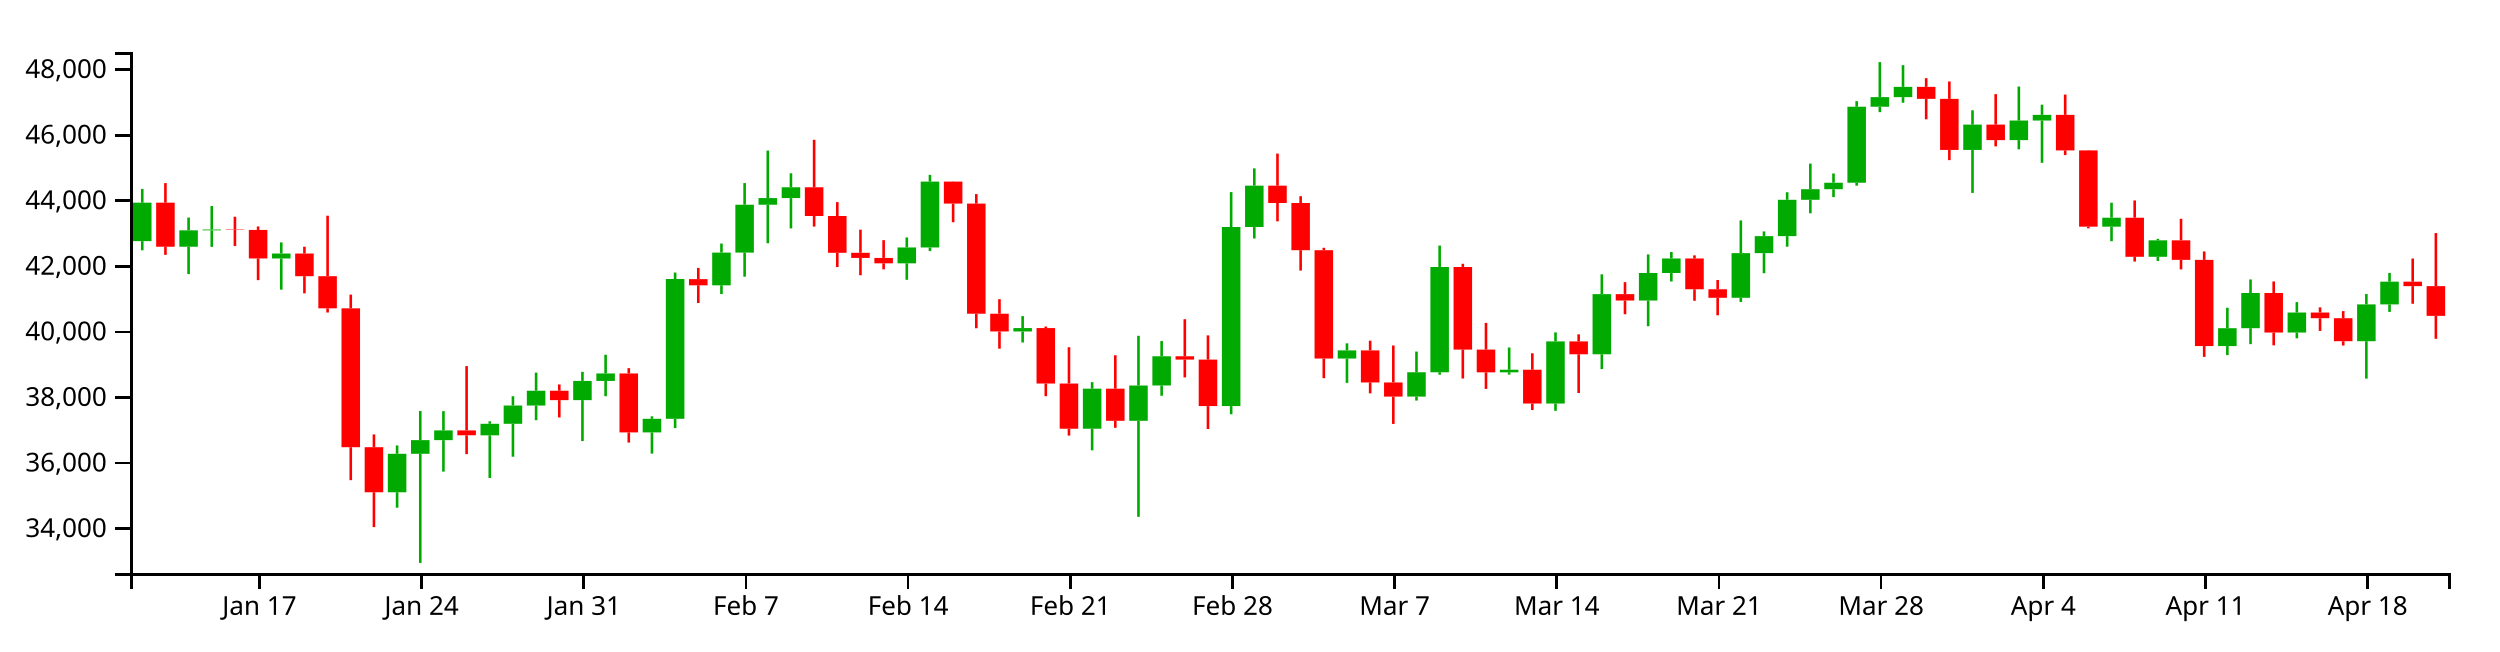
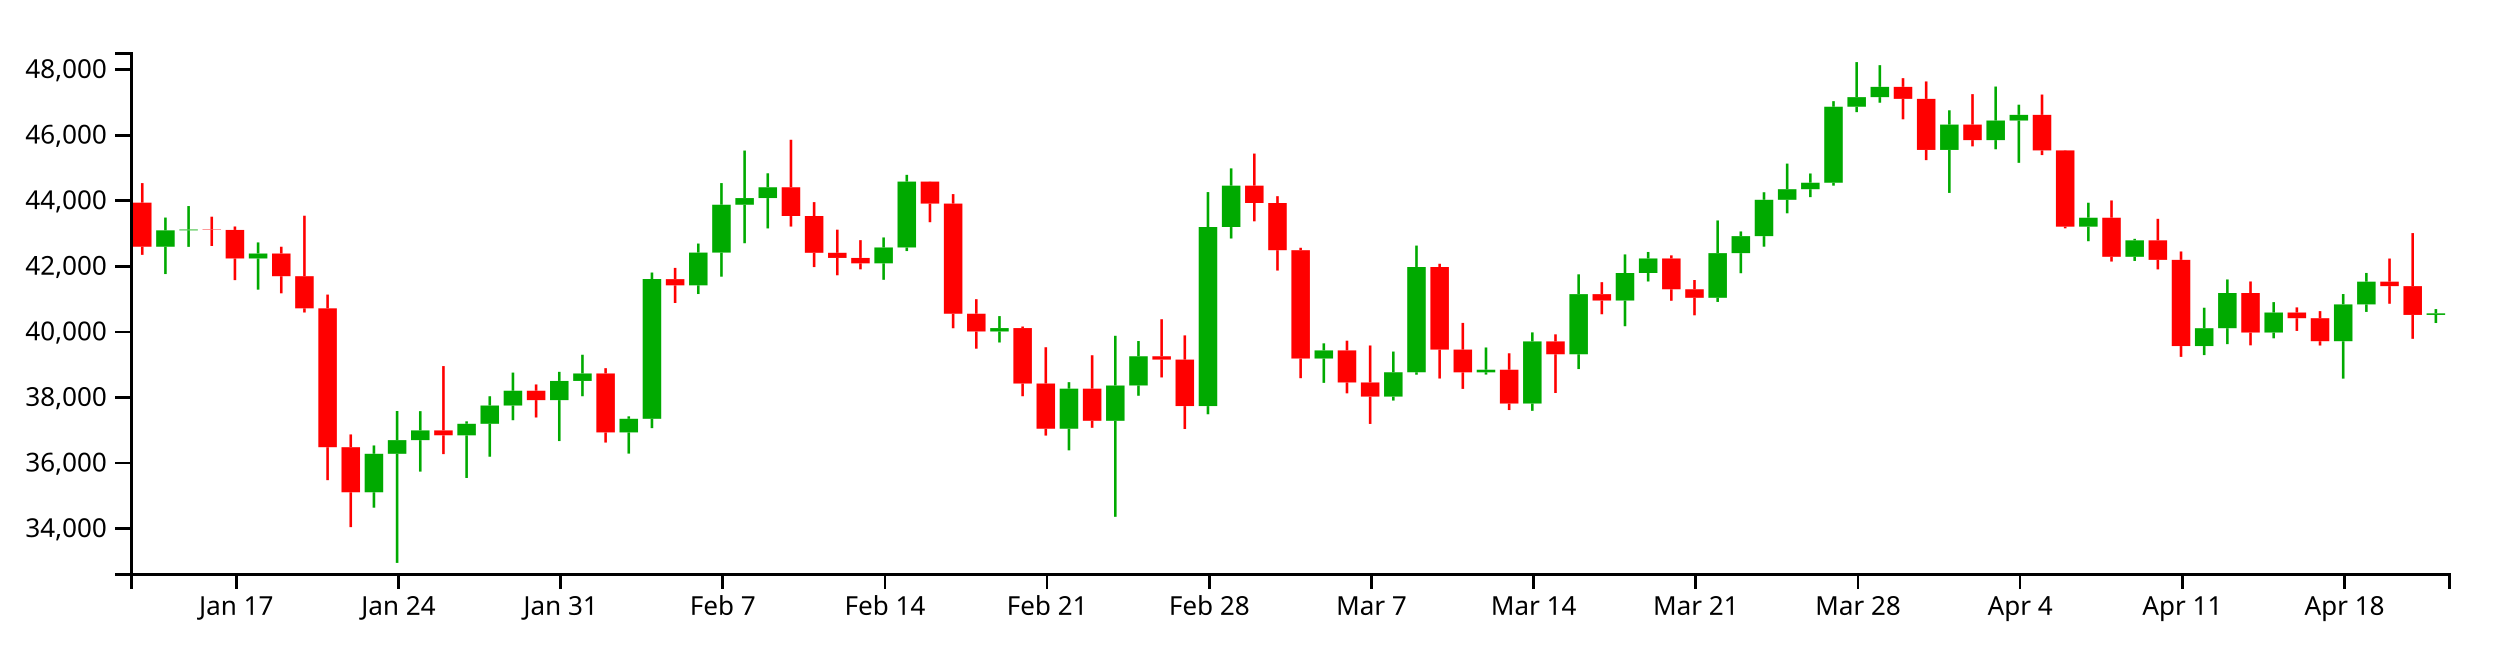
<svg xmlns="http://www.w3.org/2000/svg" version="1.1" width="960" height="250">
  <g transform="translate(50,20)">
    <style>.axis path,.axis line{fill:none;stroke:#000;shape-rendering:crispEdges;}path.candle{stroke:#000000;}path.candle.body{stroke-width:0;}path.candle.up{fill:#00AA00;stroke:#00AA00;}path.candle.down{fill:#FF0000;stroke:#FF0000;}</style>
    <g class="candlestick">
      <g class="data">
-         <path class="candle body up" d="M 1.068 72.603 l 7.117 0 L 8.185 57.829 l -7.117 0 L 1.068 72.603 M 18.86 74.756 l 7.117 0 L 25.978 68.44 l -7.117 0 L 18.86 74.756 M 27.757 68.44 l 7.117 0 L 34.874 68.133 l -7.117 0 L 27.757 68.44 M 54.446 79.247 l 7.117 0 L 61.563 77.353 l -7.117 0 L 54.446 79.247 M 98.928 169.028 l 7.117 0 L 106.046 154.257 l -7.117 0 L 98.928 169.028 M 107.825 154.257 l 7.117 0 L 114.942 149.021 l -7.117 0 L 107.825 154.257 M 116.721 149.021 l 7.117 0 L 123.838 145.269 l -7.117 0 L 116.721 149.021 M 134.514 147.172 l 7.117 0 L 141.631 142.728 l -7.117 0 L 134.514 147.172 M 143.411 142.728 l 7.117 0 L 150.528 135.722 l -7.117 0 L 143.411 142.728 M 152.307 135.722 l 7.117 0 L 159.424 130.052 l -7.117 0 L 152.307 135.722 M 170.1 133.642 l 7.117 0 L 177.217 126.274 l -7.117 0 L 170.1 133.642 M 178.996 126.274 l 7.117 0 L 186.114 123.407 l -7.117 0 L 178.996 126.274 M 196.789 146.049 l 7.117 0 L 203.906 140.821 l -7.117 0 L 196.789 146.049 M 205.686 140.816 l 7.117 0 L 212.803 87.147 l -7.117 0 L 205.686 140.816 M 223.479 89.56 l 7.117 0 L 230.596 76.991 l -7.117 0 L 223.479 89.56 M 232.375 76.991 l 7.117 0 L 239.492 58.618 l -7.117 0 L 232.375 76.991 M 241.271 58.618 l 7.117 0 L 248.389 56.062 l -7.117 0 L 241.271 58.618 M 250.168 56.062 l 7.117 0 L 257.285 51.91 l -7.117 0 L 250.168 56.062 M 294.65 81.111 l 7.117 0 L 301.767 75.038 l -7.117 0 L 294.65 81.111 M 303.547 75.038 l 7.117 0 L 310.664 49.742 l -7.117 0 L 303.547 75.038 M 339.132 107.291 l 7.117 0 L 346.25 105.973 l -7.117 0 L 339.132 107.291 M 365.822 144.642 l 7.117 0 L 372.939 129.253 l -7.117 0 L 365.822 144.642 M 383.615 141.596 l 7.117 0 L 390.732 128.033 l -7.117 0 L 383.615 141.596 M 392.511 128.014 l 7.117 0 L 399.628 116.801 l -7.117 0 L 392.511 128.014 M 419.2 135.942 l 7.117 0 L 426.317 67.18 l -7.117 0 L 419.2 135.942 M 428.097 67.18 l 7.117 0 L 435.214 51.299 l -7.117 0 L 428.097 67.18 M 463.683 117.689 l 7.117 0 L 470.8 114.55 l -7.117 0 L 463.683 117.689 M 490.372 132.304 l 7.117 0 L 497.489 122.953 l -7.117 0 L 490.372 132.304 M 499.268 122.953 l 7.117 0 L 506.385 82.52 l -7.117 0 L 499.268 122.953 M 525.958 122.966 l 7.117 0 L 533.075 121.987 l -7.117 0 L 525.958 122.966 M 543.75 134.956 l 7.117 0 L 550.868 111.108 l -7.117 0 L 543.75 134.956 M 561.543 116.031 l 7.117 0 L 568.661 92.942 l -7.117 0 L 561.543 116.031 M 579.336 95.412 l 7.117 0 L 586.453 84.84 l -7.117 0 L 579.336 95.412 M 588.233 84.84 l 7.117 0 L 595.35 79.254 l -7.117 0 L 588.233 84.84 M 614.922 94.349 l 7.117 0 L 622.039 77.201 l -7.117 0 L 614.922 94.349 M 623.818 77.201 l 7.117 0 L 630.936 70.671 l -7.117 0 L 623.818 77.201 M 632.715 70.671 l 7.117 0 L 639.832 56.711 l -7.117 0 L 632.715 70.671 M 641.611 56.711 l 7.117 0 L 648.729 52.66 l -7.117 0 L 641.611 56.711 M 650.508 52.66 l 7.117 0 L 657.625 50.165 l -7.117 0 L 650.508 52.66 M 659.404 50.165 l 7.117 0 L 666.521 20.997 l -7.117 0 L 659.404 50.165 M 668.301 20.997 l 7.117 0 L 675.418 17.289 l -7.117 0 L 668.301 20.997 M 677.197 17.289 l 7.117 0 L 684.314 13.353 l -7.117 0 L 677.197 17.289 M 703.886 37.585 l 7.117 0 L 711.004 27.85 l -7.117 0 L 703.886 37.585 M 721.679 33.8 l 7.117 0 L 728.796 26.291 l -7.117 0 L 721.679 33.8 M 730.576 26.29 l 7.117 0 L 737.693 24.11 l -7.117 0 L 730.576 26.29 M 757.265 67.048 l 7.117 0 L 764.382 63.602 l -7.117 0 L 757.265 67.048 M 775.058 78.613 l 7.117 0 L 782.175 72.293 l -7.117 0 L 775.058 78.613 M 801.747 112.882 l 7.117 0 L 808.864 106.026 l -7.117 0 L 801.747 112.882 M 810.644 106.026 l 7.117 0 L 817.761 92.517 l -7.117 0 L 810.644 106.026 M 828.437 107.695 l 7.117 0 L 835.554 100.02 l -7.117 0 L 828.437 107.695 M 855.126 111.023 l 7.117 0 L 862.243 96.882 l -7.117 0 L 855.126 111.023 M 864.022 96.882 l 7.117 0 L 871.14 88.168 l -7.117 0 L 864.022 96.882" />
-         <path class="candle body down" d="M 9.964 57.829 l 7.117 0 L 17.081 74.734 l -7.117 0 L 9.964 57.829 M 36.653 68.133 l 7.117 0 L 43.77 68.292 l -7.117 0 L 36.653 68.133 M 45.55 68.292 l 7.117 0 L 52.667 79.248 l -7.117 0 L 45.55 68.292 M 63.343 77.353 l 7.117 0 L 70.46 86.067 l -7.117 0 L 63.343 77.353 M 72.239 86.067 l 7.117 0 L 79.356 98.396 l -7.117 0 L 72.239 86.067 M 81.136 98.396 l 7.117 0 L 88.253 151.729 l -7.117 0 L 81.136 98.396 M 90.032 151.729 l 7.117 0 L 97.149 169.028 l -7.117 0 L 90.032 151.729 M 125.618 145.269 l 7.117 0 L 132.735 147.145 l -7.117 0 L 125.618 145.269 M 161.204 130.052 l 7.117 0 L 168.321 133.642 l -7.117 0 L 161.204 130.052 M 187.893 123.407 l 7.117 0 L 195.01 146.049 l -7.117 0 L 187.893 123.407 M 214.582 87.179 l 7.117 0 L 221.699 89.56 l -7.117 0 L 214.582 87.179 M 259.064 51.91 l 7.117 0 L 266.182 62.956 l -7.117 0 L 259.064 51.91 M 267.961 62.956 l 7.117 0 L 275.078 77.08 l -7.117 0 L 267.961 62.956 M 276.857 77.08 l 7.117 0 L 283.974 79.043 l -7.117 0 L 276.857 77.08 M 285.754 79.043 l 7.117 0 L 292.871 81.111 l -7.117 0 L 285.754 79.043 M 312.443 49.742 l 7.117 0 L 319.56 58.195 l -7.117 0 L 312.443 49.742 M 321.339 58.195 l 7.117 0 L 328.457 100.476 l -7.117 0 L 321.339 58.195 M 330.236 100.476 l 7.117 0 L 337.353 107.291 l -7.117 0 L 330.236 100.476 M 348.029 105.973 l 7.117 0 L 355.146 127.281 l -7.117 0 L 348.029 105.973 M 356.925 127.281 l 7.117 0 L 364.042 144.642 l -7.117 0 L 356.925 127.281 M 374.718 129.253 l 7.117 0 L 381.835 141.596 l -7.117 0 L 374.718 129.253 M 401.407 116.802 l 7.117 0 L 408.525 118.091 l -7.117 0 L 401.407 116.802 M 410.304 118.091 l 7.117 0 L 417.421 135.942 l -7.117 0 L 410.304 118.091 M 436.993 51.299 l 7.117 0 L 444.11 57.951 l -7.117 0 L 436.993 51.299 M 445.89 57.95 l 7.117 0 L 453.007 76.07 l -7.117 0 L 445.89 57.95 M 454.786 76.07 l 7.117 0 L 461.903 117.689 l -7.117 0 L 454.786 76.07 M 472.579 114.55 l 7.117 0 L 479.696 126.854 l -7.117 0 L 472.579 114.55 M 481.475 126.854 l 7.117 0 L 488.593 132.304 l -7.117 0 L 481.475 126.854 M 508.165 82.52 l 7.117 0 L 515.282 114.247 l -7.117 0 L 508.165 82.52 M 517.061 114.247 l 7.117 0 L 524.178 122.966 l -7.117 0 L 517.061 114.247 M 534.854 121.987 l 7.117 0 L 541.971 134.956 l -7.117 0 L 534.854 121.987 M 552.647 111.108 l 7.117 0 L 559.764 116.031 l -7.117 0 L 552.647 111.108 M 570.44 92.942 l 7.117 0 L 577.557 95.412 l -7.117 0 L 570.44 92.942 M 597.129 79.254 l 7.117 0 L 604.246 91.078 l -7.117 0 L 597.129 79.254 M 606.026 91.078 l 7.117 0 L 613.143 94.35 l -7.117 0 L 606.026 91.078 M 686.094 13.353 l 7.117 0 L 693.211 17.972 l -7.117 0 L 686.094 13.353 M 694.99 17.972 l 7.117 0 L 702.107 37.585 l -7.117 0 L 694.99 17.972 M 712.783 27.85 l 7.117 0 L 719.9 33.8 l -7.117 0 L 712.783 27.85 M 739.472 24.11 l 7.117 0 L 746.589 37.746 l -7.117 0 L 739.472 24.11 M 748.369 37.747 l 7.117 0 L 755.486 67.048 l -7.117 0 L 748.369 37.747 M 766.162 63.601 l 7.117 0 L 773.279 78.613 l -7.117 0 L 766.162 63.601 M 783.954 72.293 l 7.117 0 L 791.072 79.786 l -7.117 0 L 783.954 72.293 M 792.851 79.786 l 7.117 0 L 799.968 112.882 l -7.117 0 L 792.851 79.786 M 819.54 92.517 l 7.117 0 L 826.657 107.695 l -7.117 0 L 819.54 92.517 M 837.333 100.02 l 7.117 0 L 844.45 102.201 l -7.117 0 L 837.333 100.02 M 846.23 102.201 l 7.117 0 L 853.347 111.023 l -7.117 0 L 846.23 102.201 M 872.919 88.168 l 7.117 0 L 880.036 89.868 l -7.117 0 L 872.919 88.168 M 881.815 89.868 l 7.117 0 L 888.932 101.303 l -7.117 0 L 881.815 89.868" />
+         <path class="candle body up" d="M 9.964 74.756 l 7.117 0 L 17.081 68.44 l -7.117 0 L 9.964 74.756 M 18.86 68.44 l 7.117 0 L 25.978 68.133 l -7.117 0 L 18.86 68.44 M 45.55 79.247 l 7.117 0 L 52.667 77.353 l -7.117 0 L 45.55 79.247 M 90.032 169.028 l 7.117 0 L 97.149 154.257 l -7.117 0 L 90.032 169.028 M 98.928 154.257 l 7.117 0 L 106.046 149.021 l -7.117 0 L 98.928 154.257 M 107.825 149.021 l 7.117 0 L 114.942 145.269 l -7.117 0 L 107.825 149.021 M 125.618 147.172 l 7.117 0 L 132.735 142.728 l -7.117 0 L 125.618 147.172 M 134.514 142.728 l 7.117 0 L 141.631 135.722 l -7.117 0 L 134.514 142.728 M 143.411 135.722 l 7.117 0 L 150.528 130.052 l -7.117 0 L 143.411 135.722 M 161.204 133.642 l 7.117 0 L 168.321 126.274 l -7.117 0 L 161.204 133.642 M 170.1 126.274 l 7.117 0 L 177.217 123.407 l -7.117 0 L 170.1 126.274 M 187.893 146.049 l 7.117 0 L 195.01 140.821 l -7.117 0 L 187.893 146.049 M 196.789 140.816 l 7.117 0 L 203.906 87.147 l -7.117 0 L 196.789 140.816 M 214.582 89.56 l 7.117 0 L 221.699 76.991 l -7.117 0 L 214.582 89.56 M 223.479 76.991 l 7.117 0 L 230.596 58.618 l -7.117 0 L 223.479 76.991 M 232.375 58.618 l 7.117 0 L 239.492 56.062 l -7.117 0 L 232.375 58.618 M 241.271 56.062 l 7.117 0 L 248.389 51.91 l -7.117 0 L 241.271 56.062 M 285.754 81.111 l 7.117 0 L 292.871 75.038 l -7.117 0 L 285.754 81.111 M 294.65 75.038 l 7.117 0 L 301.767 49.742 l -7.117 0 L 294.65 75.038 M 330.236 107.291 l 7.117 0 L 337.353 105.973 l -7.117 0 L 330.236 107.291 M 356.925 144.642 l 7.117 0 L 364.042 129.253 l -7.117 0 L 356.925 144.642 M 374.718 141.596 l 7.117 0 L 381.835 128.033 l -7.117 0 L 374.718 141.596 M 383.615 128.014 l 7.117 0 L 390.732 116.801 l -7.117 0 L 383.615 128.014 M 410.304 135.942 l 7.117 0 L 417.421 67.18 l -7.117 0 L 410.304 135.942 M 419.2 67.18 l 7.117 0 L 426.317 51.299 l -7.117 0 L 419.2 67.18 M 454.786 117.689 l 7.117 0 L 461.903 114.55 l -7.117 0 L 454.786 117.689 M 481.475 132.304 l 7.117 0 L 488.593 122.953 l -7.117 0 L 481.475 132.304 M 490.372 122.953 l 7.117 0 L 497.489 82.52 l -7.117 0 L 490.372 122.953 M 517.061 122.966 l 7.117 0 L 524.178 121.987 l -7.117 0 L 517.061 122.966 M 534.854 134.956 l 7.117 0 L 541.971 111.108 l -7.117 0 L 534.854 134.956 M 552.647 116.031 l 7.117 0 L 559.764 92.942 l -7.117 0 L 552.647 116.031 M 570.44 95.412 l 7.117 0 L 577.557 84.84 l -7.117 0 L 570.44 95.412 M 579.336 84.84 l 7.117 0 L 586.453 79.254 l -7.117 0 L 579.336 84.84 M 606.026 94.349 l 7.117 0 L 613.143 77.201 l -7.117 0 L 606.026 94.349 M 614.922 77.201 l 7.117 0 L 622.039 70.671 l -7.117 0 L 614.922 77.201 M 623.818 70.671 l 7.117 0 L 630.936 56.711 l -7.117 0 L 623.818 70.671 M 632.715 56.711 l 7.117 0 L 639.832 52.66 l -7.117 0 L 632.715 56.711 M 641.611 52.66 l 7.117 0 L 648.729 50.165 l -7.117 0 L 641.611 52.66 M 650.508 50.165 l 7.117 0 L 657.625 20.997 l -7.117 0 L 650.508 50.165 M 659.404 20.997 l 7.117 0 L 666.521 17.289 l -7.117 0 L 659.404 20.997 M 668.301 17.289 l 7.117 0 L 675.418 13.353 l -7.117 0 L 668.301 17.289 M 694.99 37.585 l 7.117 0 L 702.107 27.85 l -7.117 0 L 694.99 37.585 M 712.783 33.8 l 7.117 0 L 719.9 26.291 l -7.117 0 L 712.783 33.8 M 721.679 26.29 l 7.117 0 L 728.796 24.11 l -7.117 0 L 721.679 26.29 M 748.369 67.048 l 7.117 0 L 755.486 63.602 l -7.117 0 L 748.369 67.048 M 766.162 78.613 l 7.117 0 L 773.279 72.293 l -7.117 0 L 766.162 78.613 M 792.851 112.882 l 7.117 0 L 799.968 106.026 l -7.117 0 L 792.851 112.882 M 801.747 106.026 l 7.117 0 L 808.864 92.517 l -7.117 0 L 801.747 106.026 M 819.54 107.695 l 7.117 0 L 826.657 100.02 l -7.117 0 L 819.54 107.695 M 846.23 111.023 l 7.117 0 L 853.347 96.882 l -7.117 0 L 846.23 111.023 M 855.126 96.882 l 7.117 0 L 862.243 88.168 l -7.117 0 L 855.126 96.882 M 881.815 100.925 l 7.117 0 L 888.932 100.318 l -7.117 0 L 881.815 100.925" />
+         <path class="candle body down" d="M 1.068 57.829 l 7.117 0 L 8.185 74.734 l -7.117 0 L 1.068 57.829 M 27.757 68.133 l 7.117 0 L 34.874 68.292 l -7.117 0 L 27.757 68.133 M 36.653 68.292 l 7.117 0 L 43.77 79.248 l -7.117 0 L 36.653 68.292 M 54.446 77.353 l 7.117 0 L 61.563 86.067 l -7.117 0 L 54.446 77.353 M 63.343 86.067 l 7.117 0 L 70.46 98.396 l -7.117 0 L 63.343 86.067 M 72.239 98.396 l 7.117 0 L 79.356 151.729 l -7.117 0 L 72.239 98.396 M 81.136 151.729 l 7.117 0 L 88.253 169.028 l -7.117 0 L 81.136 151.729 M 116.721 145.269 l 7.117 0 L 123.838 147.145 l -7.117 0 L 116.721 145.269 M 152.307 130.052 l 7.117 0 L 159.424 133.642 l -7.117 0 L 152.307 130.052 M 178.996 123.407 l 7.117 0 L 186.114 146.049 l -7.117 0 L 178.996 123.407 M 205.686 87.179 l 7.117 0 L 212.803 89.56 l -7.117 0 L 205.686 87.179 M 250.168 51.91 l 7.117 0 L 257.285 62.956 l -7.117 0 L 250.168 51.91 M 259.064 62.956 l 7.117 0 L 266.182 77.08 l -7.117 0 L 259.064 62.956 M 267.961 77.08 l 7.117 0 L 275.078 79.043 l -7.117 0 L 267.961 77.08 M 276.857 79.043 l 7.117 0 L 283.974 81.111 l -7.117 0 L 276.857 79.043 M 303.547 49.742 l 7.117 0 L 310.664 58.195 l -7.117 0 L 303.547 49.742 M 312.443 58.195 l 7.117 0 L 319.56 100.476 l -7.117 0 L 312.443 58.195 M 321.339 100.476 l 7.117 0 L 328.457 107.291 l -7.117 0 L 321.339 100.476 M 339.132 105.973 l 7.117 0 L 346.25 127.281 l -7.117 0 L 339.132 105.973 M 348.029 127.281 l 7.117 0 L 355.146 144.642 l -7.117 0 L 348.029 127.281 M 365.822 129.253 l 7.117 0 L 372.939 141.596 l -7.117 0 L 365.822 129.253 M 392.511 116.802 l 7.117 0 L 399.628 118.091 l -7.117 0 L 392.511 116.802 M 401.407 118.091 l 7.117 0 L 408.525 135.942 l -7.117 0 L 401.407 118.091 M 428.097 51.299 l 7.117 0 L 435.214 57.951 l -7.117 0 L 428.097 51.299 M 436.993 57.95 l 7.117 0 L 444.11 76.07 l -7.117 0 L 436.993 57.95 M 445.89 76.07 l 7.117 0 L 453.007 117.689 l -7.117 0 L 445.89 76.07 M 463.683 114.55 l 7.117 0 L 470.8 126.854 l -7.117 0 L 463.683 114.55 M 472.579 126.854 l 7.117 0 L 479.696 132.304 l -7.117 0 L 472.579 126.854 M 499.268 82.52 l 7.117 0 L 506.385 114.247 l -7.117 0 L 499.268 82.52 M 508.165 114.247 l 7.117 0 L 515.282 122.966 l -7.117 0 L 508.165 114.247 M 525.958 121.987 l 7.117 0 L 533.075 134.956 l -7.117 0 L 525.958 121.987 M 543.75 111.108 l 7.117 0 L 550.868 116.031 l -7.117 0 L 543.75 111.108 M 561.543 92.942 l 7.117 0 L 568.661 95.412 l -7.117 0 L 561.543 92.942 M 588.233 79.254 l 7.117 0 L 595.35 91.078 l -7.117 0 L 588.233 79.254 M 597.129 91.078 l 7.117 0 L 604.246 94.35 l -7.117 0 L 597.129 91.078 M 677.197 13.353 l 7.117 0 L 684.314 17.972 l -7.117 0 L 677.197 13.353 M 686.094 17.972 l 7.117 0 L 693.211 37.585 l -7.117 0 L 686.094 17.972 M 703.886 27.85 l 7.117 0 L 711.004 33.8 l -7.117 0 L 703.886 27.85 M 730.576 24.11 l 7.117 0 L 737.693 37.746 l -7.117 0 L 730.576 24.11 M 739.472 37.747 l 7.117 0 L 746.589 67.048 l -7.117 0 L 739.472 37.747 M 757.265 63.601 l 7.117 0 L 764.382 78.613 l -7.117 0 L 757.265 63.601 M 775.058 72.293 l 7.117 0 L 782.175 79.786 l -7.117 0 L 775.058 72.293 M 783.954 79.786 l 7.117 0 L 791.072 112.882 l -7.117 0 L 783.954 79.786 M 810.644 92.517 l 7.117 0 L 817.761 107.695 l -7.117 0 L 810.644 92.517 M 828.437 100.02 l 7.117 0 L 835.554 102.201 l -7.117 0 L 828.437 100.02 M 837.333 102.201 l 7.117 0 L 844.45 111.023 l -7.117 0 L 837.333 102.201 M 864.022 88.168 l 7.117 0 L 871.14 89.868 l -7.117 0 L 864.022 88.168 M 872.919 89.868 l 7.117 0 L 880.036 100.925 l -7.117 0 L 872.919 89.868" />
        <path class="candle body equal" />
-         <path class="candle wick up" d="M 4.626 52.549 L 4.626 57.829 M 4.626 72.603 L 4.626 76.12 M 22.419 63.544 L 22.419 68.44 M 22.419 74.756 L 22.419 85.237 M 31.315 59.121 L 31.315 68.133 M 31.315 68.44 L 31.315 74.798 M 58.005 73.085 L 58.005 77.353 M 58.005 79.247 L 58.005 91.23 M 102.487 151.053 L 102.487 154.257 M 102.487 169.028 L 102.487 174.952 M 111.383 137.819 L 111.383 149.021 M 111.383 154.257 L 111.383 196.154 M 120.28 137.88 L 120.28 145.269 M 120.28 149.021 L 120.28 161.101 M 138.073 141.792 L 138.073 142.728 M 138.073 147.172 L 138.073 163.544 M 146.969 132.153 L 146.969 135.722 M 146.969 142.728 L 146.969 155.384 M 155.866 123.077 L 155.866 130.052 M 155.866 135.722 L 155.866 141.364 M 173.659 122.785 L 173.659 126.274 M 173.659 133.642 L 173.659 149.37 M 182.555 116.222 L 182.555 123.407 M 182.555 126.274 L 182.555 132.153 M 200.348 139.871 L 200.348 140.821 M 200.348 146.049 L 200.348 154.188 M 209.244 84.653 L 209.244 87.147 M 209.244 140.816 L 209.244 144.408 M 227.037 73.526 L 227.037 76.991 M 227.037 89.56 L 227.037 92.91 M 235.934 50.301 L 235.934 58.618 M 235.934 76.991 L 235.934 86.246 M 244.83 37.816 L 244.83 56.062 M 244.83 58.618 L 244.83 73.4 M 253.727 46.542 L 253.727 51.91 M 253.727 56.062 L 253.727 67.71 M 298.209 71.179 L 298.209 75.038 M 298.209 81.111 L 298.209 87.445 M 307.105 47.142 L 307.105 49.742 M 307.105 75.038 L 307.105 76.409 M 342.691 101.375 L 342.691 105.973 M 342.691 107.291 L 342.691 111.515 M 369.38 126.751 L 369.38 129.253 M 369.38 144.642 L 369.38 152.929 M 387.173 108.946 L 387.173 128.033 M 387.173 141.596 L 387.173 178.461 M 396.07 110.954 L 396.07 116.801 M 396.07 128.014 L 396.07 131.972 M 422.759 53.759 L 422.759 67.18 M 422.759 135.942 L 422.759 139.076 M 431.655 44.654 L 431.655 51.299 M 431.655 67.18 L 431.655 71.587 M 467.241 111.839 L 467.241 114.55 M 467.241 117.689 L 467.241 127.021 M 493.93 115.002 L 493.93 122.953 M 493.93 132.304 L 493.93 133.819 M 502.827 74.306 L 502.827 82.52 M 502.827 122.953 L 502.827 123.887 M 529.516 113.433 L 529.516 121.987 M 529.516 122.966 L 529.516 123.836 M 547.309 107.635 L 547.309 111.108 M 547.309 134.956 L 547.309 137.756 M 565.102 85.337 L 565.102 92.942 M 565.102 116.031 L 565.102 121.721 M 582.895 77.694 L 582.895 84.84 M 582.895 95.412 L 582.895 105.269 M 591.791 76.75 L 591.791 79.254 M 591.791 84.84 L 591.791 88.091 M 618.481 64.649 L 618.481 77.201 M 618.481 94.349 L 618.481 95.945 M 627.377 68.868 L 627.377 70.671 M 627.377 77.201 L 627.377 84.916 M 636.273 53.822 L 636.273 56.711 M 636.273 70.671 L 636.273 74.729 M 645.17 42.826 L 645.17 52.66 M 645.17 56.711 L 645.17 61.904 M 654.066 46.618 L 654.066 50.165 M 654.066 52.66 L 654.066 55.697 M 662.963 18.841 L 662.963 20.997 M 662.963 50.165 L 662.963 51.296 M 671.859 3.846 L 671.859 17.289 M 671.859 20.997 L 671.859 23.064 M 680.756 5.022 L 680.756 13.353 M 680.756 17.289 L 680.756 19.447 M 707.445 22.353 L 707.445 27.85 M 707.445 37.585 L 707.445 54.085 M 725.238 13.236 L 725.238 26.291 M 725.238 33.8 L 725.238 37.326 M 734.134 20.204 L 734.134 24.11 M 734.134 26.29 L 734.134 42.526 M 760.824 57.85 L 760.824 63.602 M 760.824 67.048 L 760.824 72.628 M 778.617 71.713 L 778.617 72.293 M 778.617 78.613 L 778.617 80.206 M 805.306 98.168 L 805.306 106.026 M 805.306 112.882 L 805.306 116.355 M 814.202 87.31 L 814.202 92.517 M 814.202 106.026 L 814.202 112.15 M 831.995 96.01 L 831.995 100.02 M 831.995 107.695 L 831.995 109.911 M 858.685 92.908 L 858.685 96.882 M 858.685 111.023 L 858.685 125.397 M 867.581 84.808 L 867.581 88.168 M 867.581 96.882 L 867.581 99.78" style="stroke-width: 1px;" />
-         <path class="candle wick down" d="M 13.523 50.307 L 13.523 57.829 M 13.523 74.734 L 13.523 77.868 M 40.212 63.214 L 40.212 68.133 M 40.212 68.292 L 40.212 74.461 M 49.108 66.976 L 49.108 68.292 M 49.108 79.248 L 49.108 87.573 M 66.901 74.746 L 66.901 77.353 M 66.901 86.067 L 66.901 92.633 M 75.798 62.836 L 75.798 86.067 M 75.798 98.396 L 75.798 100.002 M 84.694 93.119 L 84.694 98.396 M 84.694 151.729 L 84.694 164.382 M 93.591 146.819 L 93.591 151.729 M 93.591 169.028 L 93.591 182.419 M 129.176 120.569 L 129.176 145.269 M 129.176 147.145 L 129.176 154.382 M 164.762 127.629 L 164.762 130.052 M 164.762 133.642 L 164.762 140.317 M 191.451 121.375 L 191.451 123.407 M 191.451 146.049 L 191.451 149.945 M 218.141 82.873 L 218.141 87.179 M 218.141 89.56 L 218.141 96.355 M 262.623 33.674 L 262.623 51.91 M 262.623 62.956 L 262.623 67.004 M 271.519 57.61 L 271.519 62.956 M 271.519 77.08 L 271.519 82.561 M 280.416 68.194 L 280.416 77.08 M 280.416 79.043 L 280.416 85.704 M 289.312 72.217 L 289.312 79.043 M 289.312 81.111 L 289.312 83.423 M 316.002 49.678 L 316.002 49.742 M 316.002 58.195 L 316.002 65.329 M 324.898 54.529 L 324.898 58.195 M 324.898 100.476 L 324.898 106.048 M 333.794 94.883 L 333.794 100.476 M 333.794 107.291 L 333.794 113.895 M 351.587 105.39 L 351.587 105.973 M 351.587 127.281 L 351.587 132.153 M 360.484 113.336 L 360.484 127.281 M 360.484 144.642 L 360.484 147.263 M 378.277 116.414 L 378.277 129.253 M 378.277 141.596 L 378.277 144.281 M 404.966 102.582 L 404.966 116.802 M 404.966 118.091 L 404.966 124.936 M 413.862 108.786 L 413.862 118.091 M 413.862 135.942 L 413.862 144.744 M 440.552 38.975 L 440.552 51.299 M 440.552 57.951 L 440.552 64.988 M 449.448 55.33 L 449.448 57.95 M 449.448 76.07 L 449.448 83.898 M 458.345 75.147 L 458.345 76.07 M 458.345 117.689 L 458.345 125.227 M 476.138 110.824 L 476.138 114.55 M 476.138 126.854 L 476.138 131.038 M 485.034 112.666 L 485.034 126.854 M 485.034 132.304 L 485.034 142.793 M 511.723 81.287 L 511.723 82.52 M 511.723 114.247 L 511.723 125.357 M 520.62 103.995 L 520.62 114.247 M 520.62 122.966 L 520.62 129.337 M 538.413 115.658 L 538.413 121.987 M 538.413 134.956 L 538.413 137.46 M 556.206 108.385 L 556.206 111.108 M 556.206 116.031 L 556.206 130.915 M 573.998 88.349 L 573.998 92.942 M 573.998 95.412 L 573.998 100.674 M 600.688 78.056 L 600.688 79.254 M 600.688 91.078 L 600.688 95.499 M 609.584 87.525 L 609.584 91.078 M 609.584 94.35 L 609.584 101.077 M 689.652 10.011 L 689.652 13.353 M 689.652 17.972 L 689.652 25.811 M 698.549 11.273 L 698.549 17.972 M 698.549 37.585 L 698.549 41.493 M 716.341 16.146 L 716.341 27.85 M 716.341 33.8 L 716.341 36.205 M 743.031 16.31 L 743.031 24.11 M 743.031 37.746 L 743.031 39.556 M 751.927 37.626 L 751.927 37.747 M 751.927 67.048 L 751.927 67.671 M 769.72 56.973 L 769.72 63.601 M 769.72 78.613 L 769.72 80.437 M 787.513 64.028 L 787.513 72.293 M 787.513 79.786 L 787.513 83.448 M 796.409 76.564 L 796.409 79.786 M 796.409 112.882 L 796.409 117.043 M 823.099 88.082 L 823.099 92.517 M 823.099 107.695 L 823.099 112.611 M 840.892 98.038 L 840.892 100.02 M 840.892 102.201 L 840.892 107.076 M 849.788 99.469 L 849.788 102.201 M 849.788 111.023 L 849.788 112.684 M 876.477 79.281 L 876.477 88.168 M 876.477 89.868 L 876.477 96.644 M 885.374 69.497 L 885.374 89.868 M 885.374 101.303 L 885.374 110.105" style="stroke-width: 1px;" />
+         <path class="candle wick up" d="M 13.523 63.544 L 13.523 68.44 M 13.523 74.756 L 13.523 85.237 M 22.419 59.121 L 22.419 68.133 M 22.419 68.44 L 22.419 74.798 M 49.108 73.085 L 49.108 77.353 M 49.108 79.247 L 49.108 91.23 M 93.591 151.053 L 93.591 154.257 M 93.591 169.028 L 93.591 174.952 M 102.487 137.819 L 102.487 149.021 M 102.487 154.257 L 102.487 196.154 M 111.383 137.88 L 111.383 145.269 M 111.383 149.021 L 111.383 161.101 M 129.176 141.792 L 129.176 142.728 M 129.176 147.172 L 129.176 163.544 M 138.073 132.153 L 138.073 135.722 M 138.073 142.728 L 138.073 155.384 M 146.969 123.077 L 146.969 130.052 M 146.969 135.722 L 146.969 141.364 M 164.762 122.785 L 164.762 126.274 M 164.762 133.642 L 164.762 149.37 M 173.659 116.222 L 173.659 123.407 M 173.659 126.274 L 173.659 132.153 M 191.451 139.871 L 191.451 140.821 M 191.451 146.049 L 191.451 154.188 M 200.348 84.653 L 200.348 87.147 M 200.348 140.816 L 200.348 144.408 M 218.141 73.526 L 218.141 76.991 M 218.141 89.56 L 218.141 92.91 M 227.037 50.301 L 227.037 58.618 M 227.037 76.991 L 227.037 86.246 M 235.934 37.816 L 235.934 56.062 M 235.934 58.618 L 235.934 73.4 M 244.83 46.542 L 244.83 51.91 M 244.83 56.062 L 244.83 67.71 M 289.312 71.179 L 289.312 75.038 M 289.312 81.111 L 289.312 87.445 M 298.209 47.142 L 298.209 49.742 M 298.209 75.038 L 298.209 76.409 M 333.794 101.375 L 333.794 105.973 M 333.794 107.291 L 333.794 111.515 M 360.484 126.751 L 360.484 129.253 M 360.484 144.642 L 360.484 152.929 M 378.277 108.946 L 378.277 128.033 M 378.277 141.596 L 378.277 178.461 M 387.173 110.954 L 387.173 116.801 M 387.173 128.014 L 387.173 131.972 M 413.862 53.759 L 413.862 67.18 M 413.862 135.942 L 413.862 139.076 M 422.759 44.654 L 422.759 51.299 M 422.759 67.18 L 422.759 71.587 M 458.345 111.839 L 458.345 114.55 M 458.345 117.689 L 458.345 127.021 M 485.034 115.002 L 485.034 122.953 M 485.034 132.304 L 485.034 133.819 M 493.93 74.306 L 493.93 82.52 M 493.93 122.953 L 493.93 123.887 M 520.62 113.433 L 520.62 121.987 M 520.62 122.966 L 520.62 123.836 M 538.413 107.635 L 538.413 111.108 M 538.413 134.956 L 538.413 137.756 M 556.206 85.337 L 556.206 92.942 M 556.206 116.031 L 556.206 121.721 M 573.998 77.694 L 573.998 84.84 M 573.998 95.412 L 573.998 105.269 M 582.895 76.75 L 582.895 79.254 M 582.895 84.84 L 582.895 88.091 M 609.584 64.649 L 609.584 77.201 M 609.584 94.349 L 609.584 95.945 M 618.481 68.868 L 618.481 70.671 M 618.481 77.201 L 618.481 84.916 M 627.377 53.822 L 627.377 56.711 M 627.377 70.671 L 627.377 74.729 M 636.273 42.826 L 636.273 52.66 M 636.273 56.711 L 636.273 61.904 M 645.17 46.618 L 645.17 50.165 M 645.17 52.66 L 645.17 55.697 M 654.066 18.841 L 654.066 20.997 M 654.066 50.165 L 654.066 51.296 M 662.963 3.846 L 662.963 17.289 M 662.963 20.997 L 662.963 23.064 M 671.859 5.022 L 671.859 13.353 M 671.859 17.289 L 671.859 19.447 M 698.549 22.353 L 698.549 27.85 M 698.549 37.585 L 698.549 54.085 M 716.341 13.236 L 716.341 26.291 M 716.341 33.8 L 716.341 37.326 M 725.238 20.204 L 725.238 24.11 M 725.238 26.29 L 725.238 42.526 M 751.927 57.85 L 751.927 63.602 M 751.927 67.048 L 751.927 72.628 M 769.72 71.713 L 769.72 72.293 M 769.72 78.613 L 769.72 80.206 M 796.409 98.168 L 796.409 106.026 M 796.409 112.882 L 796.409 116.355 M 805.306 87.31 L 805.306 92.517 M 805.306 106.026 L 805.306 112.15 M 823.099 96.01 L 823.099 100.02 M 823.099 107.695 L 823.099 109.911 M 849.788 92.908 L 849.788 96.882 M 849.788 111.023 L 849.788 125.397 M 858.685 84.808 L 858.685 88.168 M 858.685 96.882 L 858.685 99.78 M 885.374 98.682 L 885.374 100.318 M 885.374 100.925 L 885.374 104.04" style="stroke-width: 1px;" />
+         <path class="candle wick down" d="M 4.626 50.307 L 4.626 57.829 M 4.626 74.734 L 4.626 77.868 M 31.315 63.214 L 31.315 68.133 M 31.315 68.292 L 31.315 74.461 M 40.212 66.976 L 40.212 68.292 M 40.212 79.248 L 40.212 87.573 M 58.005 74.746 L 58.005 77.353 M 58.005 86.067 L 58.005 92.633 M 66.901 62.836 L 66.901 86.067 M 66.901 98.396 L 66.901 100.002 M 75.798 93.119 L 75.798 98.396 M 75.798 151.729 L 75.798 164.382 M 84.694 146.819 L 84.694 151.729 M 84.694 169.028 L 84.694 182.419 M 120.28 120.569 L 120.28 145.269 M 120.28 147.145 L 120.28 154.382 M 155.866 127.629 L 155.866 130.052 M 155.866 133.642 L 155.866 140.317 M 182.555 121.375 L 182.555 123.407 M 182.555 146.049 L 182.555 149.945 M 209.244 82.873 L 209.244 87.179 M 209.244 89.56 L 209.244 96.355 M 253.727 33.674 L 253.727 51.91 M 253.727 62.956 L 253.727 67.004 M 262.623 57.61 L 262.623 62.956 M 262.623 77.08 L 262.623 82.561 M 271.519 68.194 L 271.519 77.08 M 271.519 79.043 L 271.519 85.704 M 280.416 72.217 L 280.416 79.043 M 280.416 81.111 L 280.416 83.423 M 307.105 49.678 L 307.105 49.742 M 307.105 58.195 L 307.105 65.329 M 316.002 54.529 L 316.002 58.195 M 316.002 100.476 L 316.002 106.048 M 324.898 94.883 L 324.898 100.476 M 324.898 107.291 L 324.898 113.895 M 342.691 105.39 L 342.691 105.973 M 342.691 127.281 L 342.691 132.153 M 351.587 113.336 L 351.587 127.281 M 351.587 144.642 L 351.587 147.263 M 369.38 116.414 L 369.38 129.253 M 369.38 141.596 L 369.38 144.281 M 396.07 102.582 L 396.07 116.802 M 396.07 118.091 L 396.07 124.936 M 404.966 108.786 L 404.966 118.091 M 404.966 135.942 L 404.966 144.744 M 431.655 38.975 L 431.655 51.299 M 431.655 57.951 L 431.655 64.988 M 440.552 55.33 L 440.552 57.95 M 440.552 76.07 L 440.552 83.898 M 449.448 75.147 L 449.448 76.07 M 449.448 117.689 L 449.448 125.227 M 467.241 110.824 L 467.241 114.55 M 467.241 126.854 L 467.241 131.038 M 476.138 112.666 L 476.138 126.854 M 476.138 132.304 L 476.138 142.793 M 502.827 81.287 L 502.827 82.52 M 502.827 114.247 L 502.827 125.357 M 511.723 103.995 L 511.723 114.247 M 511.723 122.966 L 511.723 129.337 M 529.516 115.658 L 529.516 121.987 M 529.516 134.956 L 529.516 137.46 M 547.309 108.385 L 547.309 111.108 M 547.309 116.031 L 547.309 130.915 M 565.102 88.349 L 565.102 92.942 M 565.102 95.412 L 565.102 100.674 M 591.791 78.056 L 591.791 79.254 M 591.791 91.078 L 591.791 95.499 M 600.688 87.525 L 600.688 91.078 M 600.688 94.35 L 600.688 101.077 M 680.756 10.011 L 680.756 13.353 M 680.756 17.972 L 680.756 25.811 M 689.652 11.273 L 689.652 17.972 M 689.652 37.585 L 689.652 41.493 M 707.445 16.146 L 707.445 27.85 M 707.445 33.8 L 707.445 36.205 M 734.134 16.31 L 734.134 24.11 M 734.134 37.746 L 734.134 39.556 M 743.031 37.626 L 743.031 37.747 M 743.031 67.048 L 743.031 67.671 M 760.824 56.973 L 760.824 63.601 M 760.824 78.613 L 760.824 80.437 M 778.617 64.028 L 778.617 72.293 M 778.617 79.786 L 778.617 83.448 M 787.513 76.564 L 787.513 79.786 M 787.513 112.882 L 787.513 117.043 M 814.202 88.082 L 814.202 92.517 M 814.202 107.695 L 814.202 112.611 M 831.995 98.038 L 831.995 100.02 M 831.995 102.201 L 831.995 107.076 M 840.892 99.469 L 840.892 102.201 M 840.892 111.023 L 840.892 112.684 M 867.581 79.281 L 867.581 88.168 M 867.581 89.868 L 867.581 96.644 M 876.477 69.497 L 876.477 89.868 M 876.477 100.925 L 876.477 110.105" style="stroke-width: 1px;" />
        <path class="candle wick equal" style="stroke-width: 1px;" />
      </g>
    </g>
    <g class="x axis" transform="translate(0,200)" fill="none" font-size="10" font-family="sans-serif" text-anchor="middle">
      <path class="domain" stroke="#000" d="M0.5,6V0.5H890.5V6" />
-       <g class="tick" opacity="1" transform="translate(49.10836,0)">
+       <g class="tick" opacity="1" transform="translate(40.21192,0)">
        <line stroke="#000" y2="6" x1="0.5" x2="0.5" />
        <text fill="#000" y="9" x="0.5" dy="0.71em">Jan 17</text>
      </g>
-       <g class="tick" opacity="1" transform="translate(111.3834,0)">
+       <g class="tick" opacity="1" transform="translate(102.487,0)">
        <line stroke="#000" y2="6" x1="0.5" x2="0.5" />
        <text fill="#000" y="9" x="0.5" dy="0.71em">Jan 24</text>
      </g>
-       <g class="tick" opacity="1" transform="translate(173.6585,0)">
+       <g class="tick" opacity="1" transform="translate(164.7621,0)">
        <line stroke="#000" y2="6" x1="0.5" x2="0.5" />
        <text fill="#000" y="9" x="0.5" dy="0.71em">Jan 31</text>
      </g>
-       <g class="tick" opacity="1" transform="translate(235.9336,0)">
+       <g class="tick" opacity="1" transform="translate(227.0372,0)">
        <line stroke="#000" y2="6" x1="0.5" x2="0.5" />
        <text fill="#000" y="9" x="0.5" dy="0.71em">Feb  7</text>
      </g>
-       <g class="tick" opacity="1" transform="translate(298.2087,0)">
+       <g class="tick" opacity="1" transform="translate(289.3123,0)">
        <line stroke="#000" y2="6" x1="0.5" x2="0.5" />
        <text fill="#000" y="9" x="0.5" dy="0.71em">Feb 14</text>
      </g>
-       <g class="tick" opacity="1" transform="translate(360.4838,0)">
+       <g class="tick" opacity="1" transform="translate(351.5874,0)">
        <line stroke="#000" y2="6" x1="0.5" x2="0.5" />
        <text fill="#000" y="9" x="0.5" dy="0.71em">Feb 21</text>
      </g>
-       <g class="tick" opacity="1" transform="translate(422.7589,0)">
+       <g class="tick" opacity="1" transform="translate(413.8625,0)">
        <line stroke="#000" y2="6" x1="0.5" x2="0.5" />
        <text fill="#000" y="9" x="0.5" dy="0.71em">Feb 28</text>
      </g>
-       <g class="tick" opacity="1" transform="translate(485.034,0)">
+       <g class="tick" opacity="1" transform="translate(476.1375,0)">
        <line stroke="#000" y2="6" x1="0.5" x2="0.5" />
        <text fill="#000" y="9" x="0.5" dy="0.71em">Mar  7</text>
      </g>
-       <g class="tick" opacity="1" transform="translate(547.3091,0)">
+       <g class="tick" opacity="1" transform="translate(538.4126,0)">
        <line stroke="#000" y2="6" x1="0.5" x2="0.5" />
        <text fill="#000" y="9" x="0.5" dy="0.71em">Mar 14</text>
      </g>
-       <g class="tick" opacity="1" transform="translate(609.5842,0)">
+       <g class="tick" opacity="1" transform="translate(600.6877,0)">
        <line stroke="#000" y2="6" x1="0.5" x2="0.5" />
        <text fill="#000" y="9" x="0.5" dy="0.71em">Mar 21</text>
      </g>
-       <g class="tick" opacity="1" transform="translate(671.8593,0)">
+       <g class="tick" opacity="1" transform="translate(662.9628,0)">
        <line stroke="#000" y2="6" x1="0.5" x2="0.5" />
        <text fill="#000" y="9" x="0.5" dy="0.71em">Mar 28</text>
      </g>
-       <g class="tick" opacity="1" transform="translate(734.1343,0)">
+       <g class="tick" opacity="1" transform="translate(725.2379,0)">
        <line stroke="#000" y2="6" x1="0.5" x2="0.5" />
        <text fill="#000" y="9" x="0.5" dy="0.71em">Apr  4</text>
      </g>
-       <g class="tick" opacity="1" transform="translate(796.4094,0)">
+       <g class="tick" opacity="1" transform="translate(787.513,0)">
        <line stroke="#000" y2="6" x1="0.5" x2="0.5" />
        <text fill="#000" y="9" x="0.5" dy="0.71em">Apr 11</text>
      </g>
-       <g class="tick" opacity="1" transform="translate(858.6845,0)">
+       <g class="tick" opacity="1" transform="translate(849.7881,0)">
        <line stroke="#000" y2="6" x1="0.5" x2="0.5" />
        <text fill="#000" y="9" x="0.5" dy="0.71em">Apr 18</text>
      </g>
    </g>
    <g class="y axis" fill="none" font-size="10" font-family="sans-serif" text-anchor="end">
      <path class="domain" stroke="#000" d="M-6,200.5H0.5V0.5H-6" />
      <g class="tick" opacity="1" transform="translate(0,182.5193)">
        <line stroke="#000" x2="-6" y1="0.5" y2="0.5" />
        <text fill="#000" x="-9" y="0.5" dy="0.32em">34,000</text>
      </g>
      <g class="tick" opacity="1" transform="translate(0,157.336)">
        <line stroke="#000" x2="-6" y1="0.5" y2="0.5" />
        <text fill="#000" x="-9" y="0.5" dy="0.32em">36,000</text>
      </g>
      <g class="tick" opacity="1" transform="translate(0,132.1528)">
        <line stroke="#000" x2="-6" y1="0.5" y2="0.5" />
        <text fill="#000" x="-9" y="0.5" dy="0.32em">38,000</text>
      </g>
      <g class="tick" opacity="1" transform="translate(0,106.9695)">
        <line stroke="#000" x2="-6" y1="0.5" y2="0.5" />
        <text fill="#000" x="-9" y="0.5" dy="0.32em">40,000</text>
      </g>
      <g class="tick" opacity="1" transform="translate(0,81.78628)">
        <line stroke="#000" x2="-6" y1="0.5" y2="0.5" />
        <text fill="#000" x="-9" y="0.5" dy="0.32em">42,000</text>
      </g>
      <g class="tick" opacity="1" transform="translate(0,56.60304)">
        <line stroke="#000" x2="-6" y1="0.5" y2="0.5" />
        <text fill="#000" x="-9" y="0.5" dy="0.32em">44,000</text>
      </g>
      <g class="tick" opacity="1" transform="translate(0,31.41979)">
        <line stroke="#000" x2="-6" y1="0.5" y2="0.5" />
        <text fill="#000" x="-9" y="0.5" dy="0.32em">46,000</text>
      </g>
      <g class="tick" opacity="1" transform="translate(0,6.236547)">
        <line stroke="#000" x2="-6" y1="0.5" y2="0.5" />
        <text fill="#000" x="-9" y="0.5" dy="0.32em">48,000</text>
      </g>
      <text transform="rotate(-90)" y="6" dy=".71em" style="text-anchor: end;">Price ($)</text>
    </g>
  </g>
</svg>
